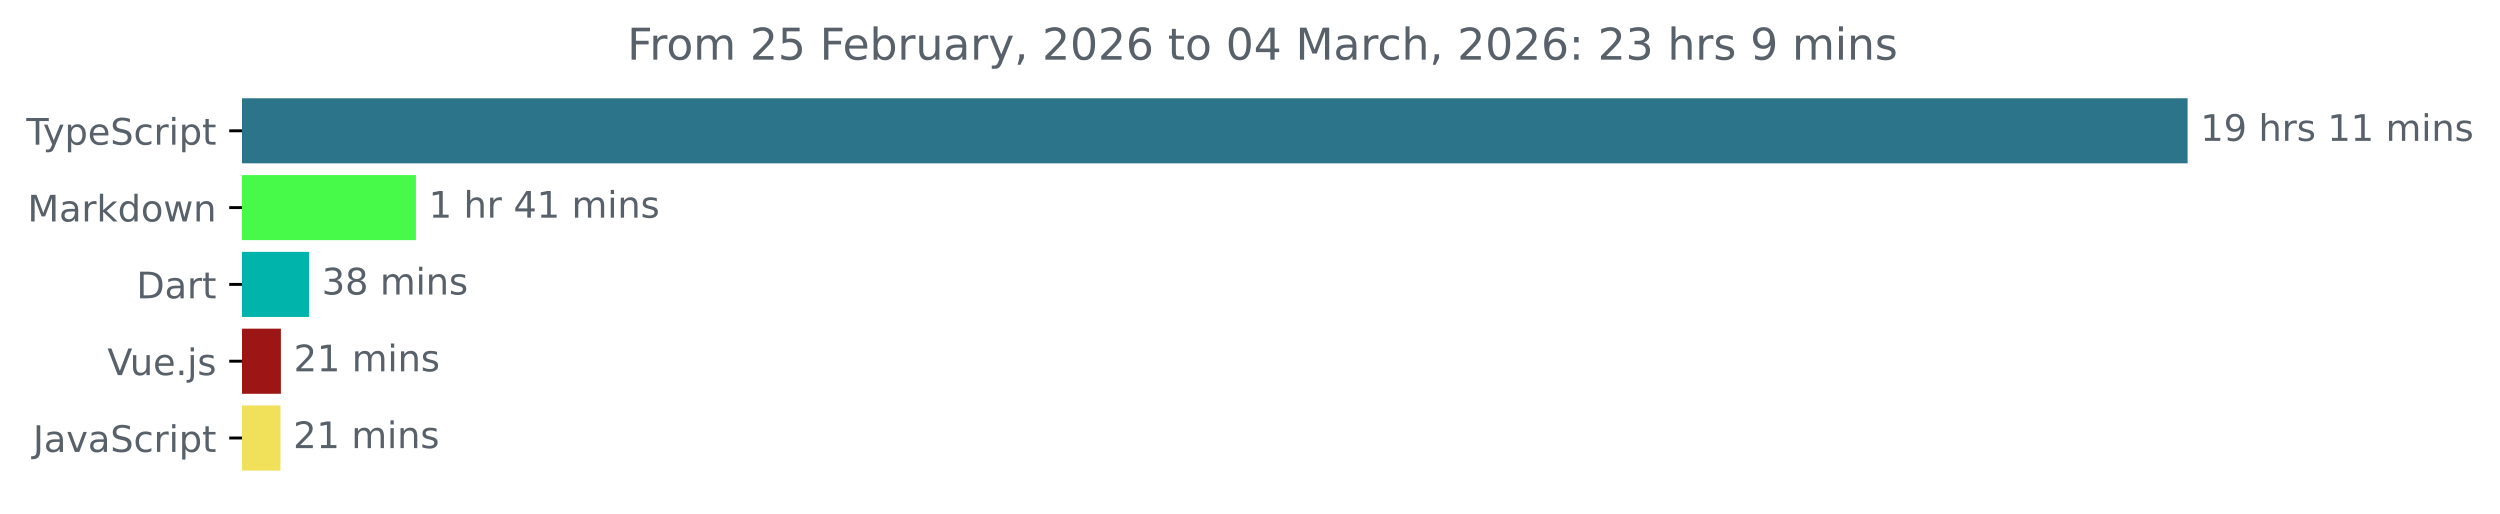
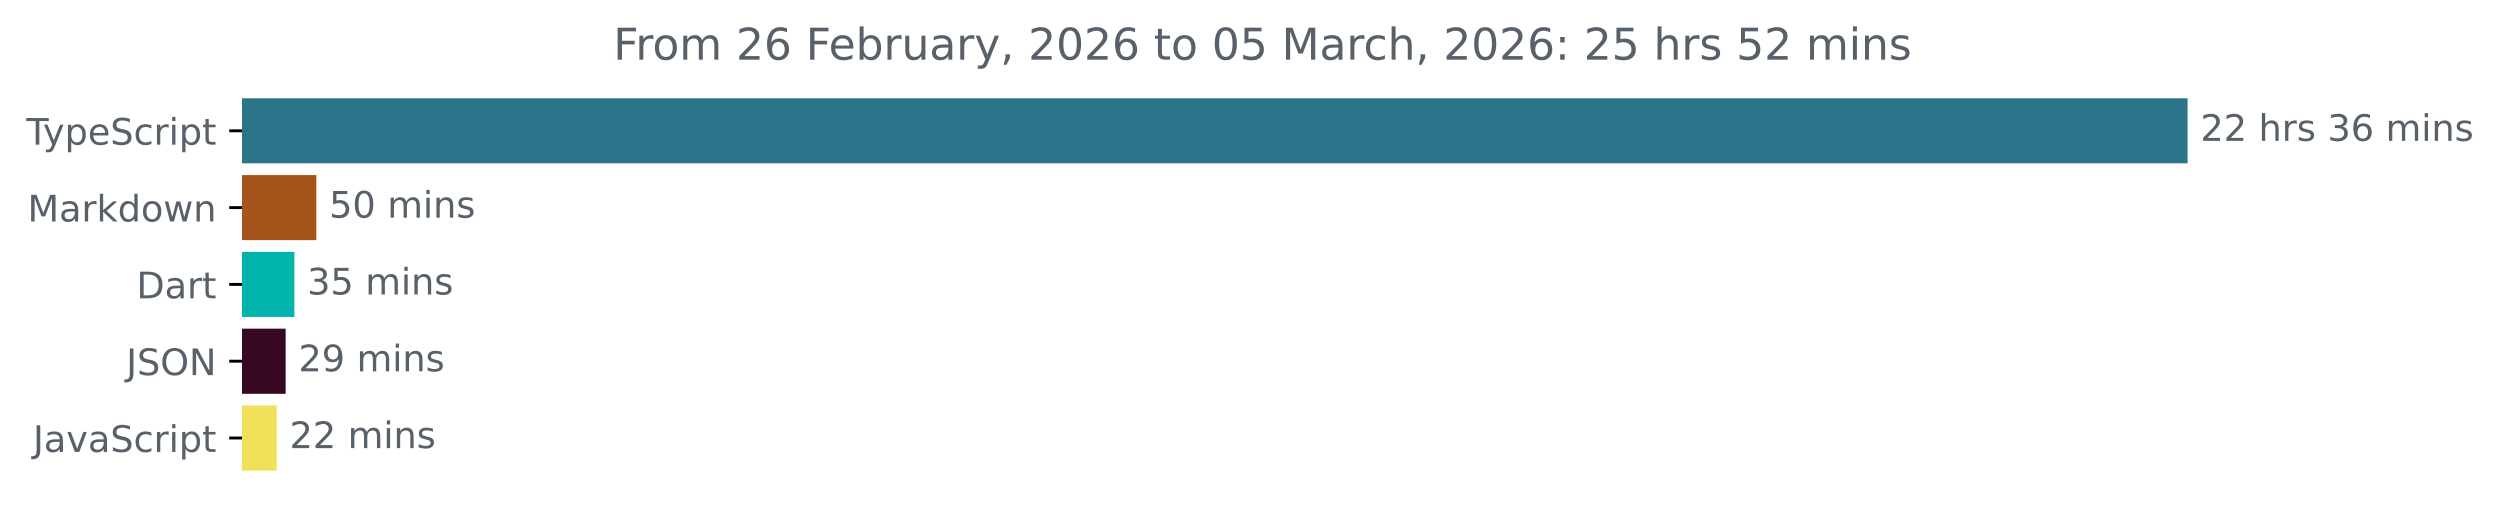
<svg xmlns="http://www.w3.org/2000/svg" xmlns:xlink="http://www.w3.org/1999/xlink" width="683.507pt" height="140.398pt" viewBox="0 0 683.507 140.398" version="1.1">
  <defs>
    <style type="text/css">*{stroke-linejoin: round; stroke-linecap: butt}</style>
  </defs>
  <g id="figure_1">
    <g id="patch_1">
      <path d="M -0 140.398  L 683.507 140.398  L 683.507 0  L -0 0  L -0 140.398  z " style="fill: none" />
    </g>
    <g id="axes_1">
      <g id="patch_2">
-         <path d="M 66.17 27.358  L 597.599 27.358  L 597.599 44.158  L 66.17 44.158  z " clip-path="url(#p0d4d76b021)" style="fill: #2b7489; stroke: #2b7489; stroke-linejoin: miter" />
+         <path d="M 66.17 27.358  L 597.599 27.358  L 597.599 44.158  L 66.17 44.158  z " clip-path="url(#pe519a267db)" style="fill: #2b7489; stroke: #2b7489; stroke-linejoin: miter" />
      </g>
      <g id="patch_3">
-         <path d="M 66.17 48.358  L 113.218 48.358  L 113.218 65.158  L 66.17 65.158  z " clip-path="url(#p0d4d76b021)" style="fill: #47f949; stroke: #47f949; stroke-linejoin: miter" />
+         <path d="M 66.17 48.358  L 85.992 48.358  L 85.992 65.158  L 66.17 65.158  z " clip-path="url(#pe519a267db)" style="fill: #a5541c; stroke: #a5541c; stroke-linejoin: miter" />
      </g>
      <g id="patch_4">
-         <path d="M 66.17 69.358  L 83.989 69.358  L 83.989 86.158  L 66.17 86.158  z " clip-path="url(#p0d4d76b021)" style="fill: #00b4ab; stroke: #00b4ab; stroke-linejoin: miter" />
+         <path d="M 66.17 69.358  L 79.973 69.358  L 79.973 86.158  L 66.17 86.158  z " clip-path="url(#pe519a267db)" style="fill: #00b4ab; stroke: #00b4ab; stroke-linejoin: miter" />
      </g>
      <g id="patch_5">
-         <path d="M 66.17 90.358  L 76.298 90.358  L 76.298 107.158  L 66.17 107.158  z " clip-path="url(#p0d4d76b021)" style="fill: #9c1615; stroke: #9c1615; stroke-linejoin: miter" />
+         <path d="M 66.17 90.358  L 77.601 90.358  L 77.601 107.158  L 66.17 107.158  z " clip-path="url(#pe519a267db)" style="fill: #360822; stroke: #360822; stroke-linejoin: miter" />
      </g>
      <g id="patch_6">
-         <path d="M 66.17 111.358  L 76.169 111.358  L 76.169 128.158  L 66.17 128.158  z " clip-path="url(#p0d4d76b021)" style="fill: #f1e05a; stroke: #f1e05a; stroke-linejoin: miter" />
+         <path d="M 66.17 111.358  L 75.169 111.358  L 75.169 128.158  L 66.17 128.158  z " clip-path="url(#pe519a267db)" style="fill: #f1e05a; stroke: #f1e05a; stroke-linejoin: miter" />
      </g>
      <g id="matplotlib.axis_1" />
      <g id="matplotlib.axis_2">
        <g id="ytick_1">
          <g id="line2d_1">
            <defs>
-               <path id="mcebfd4d080" d="M 0 0  L -3.5 0  " style="stroke: #000000; stroke-width: 0.8" />
+               <path id="m9e65a00f44" d="M 0 0  L -3.5 0  " style="stroke: #000000; stroke-width: 0.8" />
            </defs>
            <g>
-               <use xlink:href="#mcebfd4d080" x="66.17" y="35.758" style="stroke: #000000; stroke-width: 0.8" />
+               <use xlink:href="#m9e65a00f44" x="66.17" y="35.758" style="stroke: #000000; stroke-width: 0.8" />
            </g>
          </g>
          <g id="text_1">
            <g style="fill: #586069" transform="translate(7.2 39.55734) scale(0.1 -0.1)">
              <defs>
                <path id="DejaVuSans-54" d="M -19 4666  L 3928 4666  L 3928 4134  L 2272 4134  L 2272 0  L 1638 0  L 1638 4134  L -19 4134  L -19 4666  z " transform="scale(0.015625)" />
                <path id="DejaVuSans-79" d="M 2059 -325  Q 1816 -950 1584 -1140  Q 1353 -1331 966 -1331  L 506 -1331  L 506 -850  L 844 -850  Q 1081 -850 1212 -737  Q 1344 -625 1503 -206  L 1606 56  L 191 3500  L 800 3500  L 1894 763  L 2988 3500  L 3597 3500  L 2059 -325  z " transform="scale(0.015625)" />
                <path id="DejaVuSans-70" d="M 1159 525  L 1159 -1331  L 581 -1331  L 581 3500  L 1159 3500  L 1159 2969  Q 1341 3281 1617 3432  Q 1894 3584 2278 3584  Q 2916 3584 3314 3078  Q 3713 2572 3713 1747  Q 3713 922 3314 415  Q 2916 -91 2278 -91  Q 1894 -91 1617 61  Q 1341 213 1159 525  z M 3116 1747  Q 3116 2381 2855 2742  Q 2594 3103 2138 3103  Q 1681 3103 1420 2742  Q 1159 2381 1159 1747  Q 1159 1113 1420 752  Q 1681 391 2138 391  Q 2594 391 2855 752  Q 3116 1113 3116 1747  z " transform="scale(0.015625)" />
                <path id="DejaVuSans-65" d="M 3597 1894  L 3597 1613  L 953 1613  Q 991 1019 1311 708  Q 1631 397 2203 397  Q 2534 397 2845 478  Q 3156 559 3463 722  L 3463 178  Q 3153 47 2828 -22  Q 2503 -91 2169 -91  Q 1331 -91 842 396  Q 353 884 353 1716  Q 353 2575 817 3079  Q 1281 3584 2069 3584  Q 2775 3584 3186 3129  Q 3597 2675 3597 1894  z M 3022 2063  Q 3016 2534 2758 2815  Q 2500 3097 2075 3097  Q 1594 3097 1305 2825  Q 1016 2553 972 2059  L 3022 2063  z " transform="scale(0.015625)" />
                <path id="DejaVuSans-53" d="M 3425 4513  L 3425 3897  Q 3066 4069 2747 4153  Q 2428 4238 2131 4238  Q 1616 4238 1336 4038  Q 1056 3838 1056 3469  Q 1056 3159 1242 3001  Q 1428 2844 1947 2747  L 2328 2669  Q 3034 2534 3370 2195  Q 3706 1856 3706 1288  Q 3706 609 3251 259  Q 2797 -91 1919 -91  Q 1588 -91 1214 -16  Q 841 59 441 206  L 441 856  Q 825 641 1194 531  Q 1563 422 1919 422  Q 2459 422 2753 634  Q 3047 847 3047 1241  Q 3047 1584 2836 1778  Q 2625 1972 2144 2069  L 1759 2144  Q 1053 2284 737 2584  Q 422 2884 422 3419  Q 422 4038 858 4394  Q 1294 4750 2059 4750  Q 2388 4750 2728 4690  Q 3069 4631 3425 4513  z " transform="scale(0.015625)" />
                <path id="DejaVuSans-63" d="M 3122 3366  L 3122 2828  Q 2878 2963 2633 3030  Q 2388 3097 2138 3097  Q 1578 3097 1268 2742  Q 959 2388 959 1747  Q 959 1106 1268 751  Q 1578 397 2138 397  Q 2388 397 2633 464  Q 2878 531 3122 666  L 3122 134  Q 2881 22 2623 -34  Q 2366 -91 2075 -91  Q 1284 -91 818 406  Q 353 903 353 1747  Q 353 2603 823 3093  Q 1294 3584 2113 3584  Q 2378 3584 2631 3529  Q 2884 3475 3122 3366  z " transform="scale(0.015625)" />
                <path id="DejaVuSans-72" d="M 2631 2963  Q 2534 3019 2420 3045  Q 2306 3072 2169 3072  Q 1681 3072 1420 2755  Q 1159 2438 1159 1844  L 1159 0  L 581 0  L 581 3500  L 1159 3500  L 1159 2956  Q 1341 3275 1631 3429  Q 1922 3584 2338 3584  Q 2397 3584 2469 3576  Q 2541 3569 2628 3553  L 2631 2963  z " transform="scale(0.015625)" />
                <path id="DejaVuSans-69" d="M 603 3500  L 1178 3500  L 1178 0  L 603 0  L 603 3500  z M 603 4863  L 1178 4863  L 1178 4134  L 603 4134  L 603 4863  z " transform="scale(0.015625)" />
                <path id="DejaVuSans-74" d="M 1172 4494  L 1172 3500  L 2356 3500  L 2356 3053  L 1172 3053  L 1172 1153  Q 1172 725 1289 603  Q 1406 481 1766 481  L 2356 481  L 2356 0  L 1766 0  Q 1100 0 847 248  Q 594 497 594 1153  L 594 3053  L 172 3053  L 172 3500  L 594 3500  L 594 4494  L 1172 4494  z " transform="scale(0.015625)" />
              </defs>
              <use xlink:href="#DejaVuSans-54" />
              <use xlink:href="#DejaVuSans-79" x="45.459" />
              <use xlink:href="#DejaVuSans-70" x="104.639" />
              <use xlink:href="#DejaVuSans-65" x="168.115" />
              <use xlink:href="#DejaVuSans-53" x="229.639" />
              <use xlink:href="#DejaVuSans-63" x="293.115" />
              <use xlink:href="#DejaVuSans-72" x="348.096" />
              <use xlink:href="#DejaVuSans-69" x="389.209" />
              <use xlink:href="#DejaVuSans-70" x="416.992" />
              <use xlink:href="#DejaVuSans-74" x="480.469" />
            </g>
          </g>
        </g>
        <g id="ytick_2">
          <g id="line2d_2">
            <g>
-               <use xlink:href="#mcebfd4d080" x="66.17" y="56.758" style="stroke: #000000; stroke-width: 0.8" />
+               <use xlink:href="#m9e65a00f44" x="66.17" y="56.758" style="stroke: #000000; stroke-width: 0.8" />
            </g>
          </g>
          <g id="text_2">
            <g style="fill: #586069" transform="translate(7.529688 60.55734) scale(0.1 -0.1)">
              <defs>
                <path id="DejaVuSans-4d" d="M 628 4666  L 1569 4666  L 2759 1491  L 3956 4666  L 4897 4666  L 4897 0  L 4281 0  L 4281 4097  L 3078 897  L 2444 897  L 1241 4097  L 1241 0  L 628 0  L 628 4666  z " transform="scale(0.015625)" />
                <path id="DejaVuSans-61" d="M 2194 1759  Q 1497 1759 1228 1600  Q 959 1441 959 1056  Q 959 750 1161 570  Q 1363 391 1709 391  Q 2188 391 2477 730  Q 2766 1069 2766 1631  L 2766 1759  L 2194 1759  z M 3341 1997  L 3341 0  L 2766 0  L 2766 531  Q 2569 213 2275 61  Q 1981 -91 1556 -91  Q 1019 -91 701 211  Q 384 513 384 1019  Q 384 1609 779 1909  Q 1175 2209 1959 2209  L 2766 2209  L 2766 2266  Q 2766 2663 2505 2880  Q 2244 3097 1772 3097  Q 1472 3097 1187 3025  Q 903 2953 641 2809  L 641 3341  Q 956 3463 1253 3523  Q 1550 3584 1831 3584  Q 2591 3584 2966 3190  Q 3341 2797 3341 1997  z " transform="scale(0.015625)" />
                <path id="DejaVuSans-6b" d="M 581 4863  L 1159 4863  L 1159 1991  L 2875 3500  L 3609 3500  L 1753 1863  L 3688 0  L 2938 0  L 1159 1709  L 1159 0  L 581 0  L 581 4863  z " transform="scale(0.015625)" />
                <path id="DejaVuSans-64" d="M 2906 2969  L 2906 4863  L 3481 4863  L 3481 0  L 2906 0  L 2906 525  Q 2725 213 2448 61  Q 2172 -91 1784 -91  Q 1150 -91 751 415  Q 353 922 353 1747  Q 353 2572 751 3078  Q 1150 3584 1784 3584  Q 2172 3584 2448 3432  Q 2725 3281 2906 2969  z M 947 1747  Q 947 1113 1208 752  Q 1469 391 1925 391  Q 2381 391 2643 752  Q 2906 1113 2906 1747  Q 2906 2381 2643 2742  Q 2381 3103 1925 3103  Q 1469 3103 1208 2742  Q 947 2381 947 1747  z " transform="scale(0.015625)" />
                <path id="DejaVuSans-6f" d="M 1959 3097  Q 1497 3097 1228 2736  Q 959 2375 959 1747  Q 959 1119 1226 758  Q 1494 397 1959 397  Q 2419 397 2687 759  Q 2956 1122 2956 1747  Q 2956 2369 2687 2733  Q 2419 3097 1959 3097  z M 1959 3584  Q 2709 3584 3137 3096  Q 3566 2609 3566 1747  Q 3566 888 3137 398  Q 2709 -91 1959 -91  Q 1206 -91 779 398  Q 353 888 353 1747  Q 353 2609 779 3096  Q 1206 3584 1959 3584  z " transform="scale(0.015625)" />
                <path id="DejaVuSans-77" d="M 269 3500  L 844 3500  L 1563 769  L 2278 3500  L 2956 3500  L 3675 769  L 4391 3500  L 4966 3500  L 4050 0  L 3372 0  L 2619 2869  L 1863 0  L 1184 0  L 269 3500  z " transform="scale(0.015625)" />
                <path id="DejaVuSans-6e" d="M 3513 2113  L 3513 0  L 2938 0  L 2938 2094  Q 2938 2591 2744 2837  Q 2550 3084 2163 3084  Q 1697 3084 1428 2787  Q 1159 2491 1159 1978  L 1159 0  L 581 0  L 581 3500  L 1159 3500  L 1159 2956  Q 1366 3272 1645 3428  Q 1925 3584 2291 3584  Q 2894 3584 3203 3211  Q 3513 2838 3513 2113  z " transform="scale(0.015625)" />
              </defs>
              <use xlink:href="#DejaVuSans-4d" />
              <use xlink:href="#DejaVuSans-61" x="86.279" />
              <use xlink:href="#DejaVuSans-72" x="147.559" />
              <use xlink:href="#DejaVuSans-6b" x="188.672" />
              <use xlink:href="#DejaVuSans-64" x="246.582" />
              <use xlink:href="#DejaVuSans-6f" x="310.059" />
              <use xlink:href="#DejaVuSans-77" x="371.24" />
              <use xlink:href="#DejaVuSans-6e" x="453.027" />
            </g>
          </g>
        </g>
        <g id="ytick_3">
          <g id="line2d_3">
            <g>
-               <use xlink:href="#mcebfd4d080" x="66.17" y="77.758" style="stroke: #000000; stroke-width: 0.8" />
+               <use xlink:href="#m9e65a00f44" x="66.17" y="77.758" style="stroke: #000000; stroke-width: 0.8" />
            </g>
          </g>
          <g id="text_3">
            <g style="fill: #586069" transform="translate(37.31094 81.55734) scale(0.1 -0.1)">
              <defs>
                <path id="DejaVuSans-44" d="M 1259 4147  L 1259 519  L 2022 519  Q 2988 519 3436 956  Q 3884 1394 3884 2338  Q 3884 3275 3436 3711  Q 2988 4147 2022 4147  L 1259 4147  z M 628 4666  L 1925 4666  Q 3281 4666 3915 4102  Q 4550 3538 4550 2338  Q 4550 1131 3912 565  Q 3275 0 1925 0  L 628 0  L 628 4666  z " transform="scale(0.015625)" />
              </defs>
              <use xlink:href="#DejaVuSans-44" />
              <use xlink:href="#DejaVuSans-61" x="77.002" />
              <use xlink:href="#DejaVuSans-72" x="138.281" />
              <use xlink:href="#DejaVuSans-74" x="179.395" />
            </g>
          </g>
        </g>
        <g id="ytick_4">
          <g id="line2d_4">
            <g>
-               <use xlink:href="#mcebfd4d080" x="66.17" y="98.758" style="stroke: #000000; stroke-width: 0.8" />
+               <use xlink:href="#m9e65a00f44" x="66.17" y="98.758" style="stroke: #000000; stroke-width: 0.8" />
            </g>
          </g>
          <g id="text_4">
-             <g style="fill: #586069" transform="translate(29.34844 102.5573) scale(0.1 -0.1)">
-               <defs>
-                 <path id="DejaVuSans-56" d="M 1831 0  L 50 4666  L 709 4666  L 2188 738  L 3669 4666  L 4325 4666  L 2547 0  L 1831 0  z " transform="scale(0.015625)" />
-                 <path id="DejaVuSans-75" d="M 544 1381  L 544 3500  L 1119 3500  L 1119 1403  Q 1119 906 1312 657  Q 1506 409 1894 409  Q 2359 409 2629 706  Q 2900 1003 2900 1516  L 2900 3500  L 3475 3500  L 3475 0  L 2900 0  L 2900 538  Q 2691 219 2414 64  Q 2138 -91 1772 -91  Q 1169 -91 856 284  Q 544 659 544 1381  z M 1991 3584  L 1991 3584  z " transform="scale(0.015625)" />
-                 <path id="DejaVuSans-2e" d="M 684 794  L 1344 794  L 1344 0  L 684 0  L 684 794  z " transform="scale(0.015625)" />
-                 <path id="DejaVuSans-6a" d="M 603 3500  L 1178 3500  L 1178 -63  Q 1178 -731 923 -1031  Q 669 -1331 103 -1331  L -116 -1331  L -116 -844  L 38 -844  Q 366 -844 484 -692  Q 603 -541 603 -63  L 603 3500  z M 603 4863  L 1178 4863  L 1178 4134  L 603 4134  L 603 4863  z " transform="scale(0.015625)" />
-                 <path id="DejaVuSans-73" d="M 2834 3397  L 2834 2853  Q 2591 2978 2328 3040  Q 2066 3103 1784 3103  Q 1356 3103 1142 2972  Q 928 2841 928 2578  Q 928 2378 1081 2264  Q 1234 2150 1697 2047  L 1894 2003  Q 2506 1872 2764 1633  Q 3022 1394 3022 966  Q 3022 478 2636 193  Q 2250 -91 1575 -91  Q 1294 -91 989 -36  Q 684 19 347 128  L 347 722  Q 666 556 975 473  Q 1284 391 1588 391  Q 1994 391 2212 530  Q 2431 669 2431 922  Q 2431 1156 2273 1281  Q 2116 1406 1581 1522  L 1381 1569  Q 847 1681 609 1914  Q 372 2147 372 2553  Q 372 3047 722 3315  Q 1072 3584 1716 3584  Q 2034 3584 2315 3537  Q 2597 3491 2834 3397  z " transform="scale(0.015625)" />
-               </defs>
-               <use xlink:href="#DejaVuSans-56" />
-               <use xlink:href="#DejaVuSans-75" x="61.658" />
-               <use xlink:href="#DejaVuSans-65" x="125.037" />
-               <use xlink:href="#DejaVuSans-2e" x="186.561" />
-               <use xlink:href="#DejaVuSans-6a" x="218.348" />
-               <use xlink:href="#DejaVuSans-73" x="246.131" />
+             <g style="fill: #586069" transform="translate(34.51875 102.5573) scale(0.1 -0.1)">
+               <defs>
+                 <path id="DejaVuSans-4a" d="M 628 4666  L 1259 4666  L 1259 325  Q 1259 -519 939 -900  Q 619 -1281 -91 -1281  L -331 -1281  L -331 -750  L -134 -750  Q 284 -750 456 -515  Q 628 -281 628 325  L 628 4666  z " transform="scale(0.015625)" />
+                 <path id="DejaVuSans-4f" d="M 2522 4238  Q 1834 4238 1429 3725  Q 1025 3213 1025 2328  Q 1025 1447 1429 934  Q 1834 422 2522 422  Q 3209 422 3611 934  Q 4013 1447 4013 2328  Q 4013 3213 3611 3725  Q 3209 4238 2522 4238  z M 2522 4750  Q 3503 4750 4090 4092  Q 4678 3434 4678 2328  Q 4678 1225 4090 567  Q 3503 -91 2522 -91  Q 1538 -91 948 565  Q 359 1222 359 2328  Q 359 3434 948 4092  Q 1538 4750 2522 4750  z " transform="scale(0.015625)" />
+                 <path id="DejaVuSans-4e" d="M 628 4666  L 1478 4666  L 3547 763  L 3547 4666  L 4159 4666  L 4159 0  L 3309 0  L 1241 3903  L 1241 0  L 628 0  L 628 4666  z " transform="scale(0.015625)" />
+               </defs>
+               <use xlink:href="#DejaVuSans-4a" />
+               <use xlink:href="#DejaVuSans-53" x="29.492" />
+               <use xlink:href="#DejaVuSans-4f" x="92.969" />
+               <use xlink:href="#DejaVuSans-4e" x="171.68" />
            </g>
          </g>
        </g>
        <g id="ytick_5">
          <g id="line2d_5">
            <g>
-               <use xlink:href="#mcebfd4d080" x="66.17" y="119.758" style="stroke: #000000; stroke-width: 0.8" />
+               <use xlink:href="#m9e65a00f44" x="66.17" y="119.758" style="stroke: #000000; stroke-width: 0.8" />
            </g>
          </g>
          <g id="text_5">
            <g style="fill: #586069" transform="translate(9.040625 123.5573) scale(0.1 -0.1)">
              <defs>
-                 <path id="DejaVuSans-4a" d="M 628 4666  L 1259 4666  L 1259 325  Q 1259 -519 939 -900  Q 619 -1281 -91 -1281  L -331 -1281  L -331 -750  L -134 -750  Q 284 -750 456 -515  Q 628 -281 628 325  L 628 4666  z " transform="scale(0.015625)" />
                <path id="DejaVuSans-76" d="M 191 3500  L 800 3500  L 1894 563  L 2988 3500  L 3597 3500  L 2284 0  L 1503 0  L 191 3500  z " transform="scale(0.015625)" />
              </defs>
              <use xlink:href="#DejaVuSans-4a" />
              <use xlink:href="#DejaVuSans-61" x="29.492" />
              <use xlink:href="#DejaVuSans-76" x="90.771" />
              <use xlink:href="#DejaVuSans-61" x="149.951" />
              <use xlink:href="#DejaVuSans-53" x="211.23" />
              <use xlink:href="#DejaVuSans-63" x="274.707" />
              <use xlink:href="#DejaVuSans-72" x="329.688" />
              <use xlink:href="#DejaVuSans-69" x="370.801" />
              <use xlink:href="#DejaVuSans-70" x="398.584" />
              <use xlink:href="#DejaVuSans-74" x="462.061" />
            </g>
          </g>
        </g>
      </g>
      <g id="text_6">
        <g style="fill: #586069" transform="translate(601.5989 38.5175) scale(0.1 -0.1)">
          <defs>
-             <path id="DejaVuSans-31" d="M 794 531  L 1825 531  L 1825 4091  L 703 3866  L 703 4441  L 1819 4666  L 2450 4666  L 2450 531  L 3481 531  L 3481 0  L 794 0  L 794 531  z " transform="scale(0.015625)" />
-             <path id="DejaVuSans-39" d="M 703 97  L 703 672  Q 941 559 1184 500  Q 1428 441 1663 441  Q 2288 441 2617 861  Q 2947 1281 2994 2138  Q 2813 1869 2534 1725  Q 2256 1581 1919 1581  Q 1219 1581 811 2004  Q 403 2428 403 3163  Q 403 3881 828 4315  Q 1253 4750 1959 4750  Q 2769 4750 3195 4129  Q 3622 3509 3622 2328  Q 3622 1225 3098 567  Q 2575 -91 1691 -91  Q 1453 -91 1209 -44  Q 966 3 703 97  z M 1959 2075  Q 2384 2075 2632 2365  Q 2881 2656 2881 3163  Q 2881 3666 2632 3958  Q 2384 4250 1959 4250  Q 1534 4250 1286 3958  Q 1038 3666 1038 3163  Q 1038 2656 1286 2365  Q 1534 2075 1959 2075  z " transform="scale(0.015625)" />
+             <path id="DejaVuSans-32" d="M 1228 531  L 3431 531  L 3431 0  L 469 0  L 469 531  Q 828 903 1448 1529  Q 2069 2156 2228 2338  Q 2531 2678 2651 2914  Q 2772 3150 2772 3378  Q 2772 3750 2511 3984  Q 2250 4219 1831 4219  Q 1534 4219 1204 4116  Q 875 4013 500 3803  L 500 4441  Q 881 4594 1212 4672  Q 1544 4750 1819 4750  Q 2544 4750 2975 4387  Q 3406 4025 3406 3419  Q 3406 3131 3298 2873  Q 3191 2616 2906 2266  Q 2828 2175 2409 1742  Q 1991 1309 1228 531  z " transform="scale(0.015625)" />
            <path id="DejaVuSans-20" transform="scale(0.015625)" />
            <path id="DejaVuSans-68" d="M 3513 2113  L 3513 0  L 2938 0  L 2938 2094  Q 2938 2591 2744 2837  Q 2550 3084 2163 3084  Q 1697 3084 1428 2787  Q 1159 2491 1159 1978  L 1159 0  L 581 0  L 581 4863  L 1159 4863  L 1159 2956  Q 1366 3272 1645 3428  Q 1925 3584 2291 3584  Q 2894 3584 3203 3211  Q 3513 2838 3513 2113  z " transform="scale(0.015625)" />
+             <path id="DejaVuSans-73" d="M 2834 3397  L 2834 2853  Q 2591 2978 2328 3040  Q 2066 3103 1784 3103  Q 1356 3103 1142 2972  Q 928 2841 928 2578  Q 928 2378 1081 2264  Q 1234 2150 1697 2047  L 1894 2003  Q 2506 1872 2764 1633  Q 3022 1394 3022 966  Q 3022 478 2636 193  Q 2250 -91 1575 -91  Q 1294 -91 989 -36  Q 684 19 347 128  L 347 722  Q 666 556 975 473  Q 1284 391 1588 391  Q 1994 391 2212 530  Q 2431 669 2431 922  Q 2431 1156 2273 1281  Q 2116 1406 1581 1522  L 1381 1569  Q 847 1681 609 1914  Q 372 2147 372 2553  Q 372 3047 722 3315  Q 1072 3584 1716 3584  Q 2034 3584 2315 3537  Q 2597 3491 2834 3397  z " transform="scale(0.015625)" />
+             <path id="DejaVuSans-33" d="M 2597 2516  Q 3050 2419 3304 2112  Q 3559 1806 3559 1356  Q 3559 666 3084 287  Q 2609 -91 1734 -91  Q 1441 -91 1130 -33  Q 819 25 488 141  L 488 750  Q 750 597 1062 519  Q 1375 441 1716 441  Q 2309 441 2620 675  Q 2931 909 2931 1356  Q 2931 1769 2642 2001  Q 2353 2234 1838 2234  L 1294 2234  L 1294 2753  L 1863 2753  Q 2328 2753 2575 2939  Q 2822 3125 2822 3475  Q 2822 3834 2567 4026  Q 2313 4219 1838 4219  Q 1578 4219 1281 4162  Q 984 4106 628 3988  L 628 4550  Q 988 4650 1302 4700  Q 1616 4750 1894 4750  Q 2613 4750 3031 4423  Q 3450 4097 3450 3541  Q 3450 3153 3228 2886  Q 3006 2619 2597 2516  z " transform="scale(0.015625)" />
+             <path id="DejaVuSans-36" d="M 2113 2584  Q 1688 2584 1439 2293  Q 1191 2003 1191 1497  Q 1191 994 1439 701  Q 1688 409 2113 409  Q 2538 409 2786 701  Q 3034 994 3034 1497  Q 3034 2003 2786 2293  Q 2538 2584 2113 2584  z M 3366 4563  L 3366 3988  Q 3128 4100 2886 4159  Q 2644 4219 2406 4219  Q 1781 4219 1451 3797  Q 1122 3375 1075 2522  Q 1259 2794 1537 2939  Q 1816 3084 2150 3084  Q 2853 3084 3261 2657  Q 3669 2231 3669 1497  Q 3669 778 3244 343  Q 2819 -91 2113 -91  Q 1303 -91 875 529  Q 447 1150 447 2328  Q 447 3434 972 4092  Q 1497 4750 2381 4750  Q 2619 4750 2861 4703  Q 3103 4656 3366 4563  z " transform="scale(0.015625)" />
            <path id="DejaVuSans-6d" d="M 3328 2828  Q 3544 3216 3844 3400  Q 4144 3584 4550 3584  Q 5097 3584 5394 3201  Q 5691 2819 5691 2113  L 5691 0  L 5113 0  L 5113 2094  Q 5113 2597 4934 2840  Q 4756 3084 4391 3084  Q 3944 3084 3684 2787  Q 3425 2491 3425 1978  L 3425 0  L 2847 0  L 2847 2094  Q 2847 2600 2669 2842  Q 2491 3084 2119 3084  Q 1678 3084 1418 2786  Q 1159 2488 1159 1978  L 1159 0  L 581 0  L 581 3500  L 1159 3500  L 1159 2956  Q 1356 3278 1631 3431  Q 1906 3584 2284 3584  Q 2666 3584 2933 3390  Q 3200 3197 3328 2828  z " transform="scale(0.015625)" />
          </defs>
-           <use xlink:href="#DejaVuSans-31" />
-           <use xlink:href="#DejaVuSans-39" x="63.623" />
+           <use xlink:href="#DejaVuSans-32" />
+           <use xlink:href="#DejaVuSans-32" x="63.623" />
          <use xlink:href="#DejaVuSans-20" x="127.246" />
          <use xlink:href="#DejaVuSans-68" x="159.033" />
          <use xlink:href="#DejaVuSans-72" x="222.412" />
          <use xlink:href="#DejaVuSans-73" x="263.525" />
          <use xlink:href="#DejaVuSans-20" x="315.625" />
-           <use xlink:href="#DejaVuSans-31" x="347.412" />
-           <use xlink:href="#DejaVuSans-31" x="411.035" />
+           <use xlink:href="#DejaVuSans-33" x="347.412" />
+           <use xlink:href="#DejaVuSans-36" x="411.035" />
          <use xlink:href="#DejaVuSans-20" x="474.658" />
          <use xlink:href="#DejaVuSans-6d" x="506.445" />
          <use xlink:href="#DejaVuSans-69" x="603.857" />
          <use xlink:href="#DejaVuSans-6e" x="631.641" />
          <use xlink:href="#DejaVuSans-73" x="695.02" />
        </g>
      </g>
      <g id="text_7">
-         <g style="fill: #586069" transform="translate(117.2175 59.5175) scale(0.1 -0.1)">
+         <g style="fill: #586069" transform="translate(89.99248 59.5175) scale(0.1 -0.1)">
          <defs>
-             <path id="DejaVuSans-34" d="M 2419 4116  L 825 1625  L 2419 1625  L 2419 4116  z M 2253 4666  L 3047 4666  L 3047 1625  L 3713 1625  L 3713 1100  L 3047 1100  L 3047 0  L 2419 0  L 2419 1100  L 313 1100  L 313 1709  L 2253 4666  z " transform="scale(0.015625)" />
+             <path id="DejaVuSans-35" d="M 691 4666  L 3169 4666  L 3169 4134  L 1269 4134  L 1269 2991  Q 1406 3038 1543 3061  Q 1681 3084 1819 3084  Q 2600 3084 3056 2656  Q 3513 2228 3513 1497  Q 3513 744 3044 326  Q 2575 -91 1722 -91  Q 1428 -91 1123 -41  Q 819 9 494 109  L 494 744  Q 775 591 1075 516  Q 1375 441 1709 441  Q 2250 441 2565 725  Q 2881 1009 2881 1497  Q 2881 1984 2565 2268  Q 2250 2553 1709 2553  Q 1456 2553 1204 2497  Q 953 2441 691 2322  L 691 4666  z " transform="scale(0.015625)" />
+             <path id="DejaVuSans-30" d="M 2034 4250  Q 1547 4250 1301 3770  Q 1056 3291 1056 2328  Q 1056 1369 1301 889  Q 1547 409 2034 409  Q 2525 409 2770 889  Q 3016 1369 3016 2328  Q 3016 3291 2770 3770  Q 2525 4250 2034 4250  z M 2034 4750  Q 2819 4750 3233 4129  Q 3647 3509 3647 2328  Q 3647 1150 3233 529  Q 2819 -91 2034 -91  Q 1250 -91 836 529  Q 422 1150 422 2328  Q 422 3509 836 4129  Q 1250 4750 2034 4750  z " transform="scale(0.015625)" />
          </defs>
-           <use xlink:href="#DejaVuSans-31" />
-           <use xlink:href="#DejaVuSans-20" x="63.623" />
-           <use xlink:href="#DejaVuSans-68" x="95.41" />
-           <use xlink:href="#DejaVuSans-72" x="158.789" />
-           <use xlink:href="#DejaVuSans-20" x="199.902" />
-           <use xlink:href="#DejaVuSans-34" x="231.689" />
-           <use xlink:href="#DejaVuSans-31" x="295.312" />
-           <use xlink:href="#DejaVuSans-20" x="358.936" />
-           <use xlink:href="#DejaVuSans-6d" x="390.723" />
-           <use xlink:href="#DejaVuSans-69" x="488.135" />
-           <use xlink:href="#DejaVuSans-6e" x="515.918" />
-           <use xlink:href="#DejaVuSans-73" x="579.297" />
-         </g>
-       </g>
-       <g id="text_8">
-         <g style="fill: #586069" transform="translate(87.98929 80.5175) scale(0.1 -0.1)">
-           <defs>
-             <path id="DejaVuSans-33" d="M 2597 2516  Q 3050 2419 3304 2112  Q 3559 1806 3559 1356  Q 3559 666 3084 287  Q 2609 -91 1734 -91  Q 1441 -91 1130 -33  Q 819 25 488 141  L 488 750  Q 750 597 1062 519  Q 1375 441 1716 441  Q 2309 441 2620 675  Q 2931 909 2931 1356  Q 2931 1769 2642 2001  Q 2353 2234 1838 2234  L 1294 2234  L 1294 2753  L 1863 2753  Q 2328 2753 2575 2939  Q 2822 3125 2822 3475  Q 2822 3834 2567 4026  Q 2313 4219 1838 4219  Q 1578 4219 1281 4162  Q 984 4106 628 3988  L 628 4550  Q 988 4650 1302 4700  Q 1616 4750 1894 4750  Q 2613 4750 3031 4423  Q 3450 4097 3450 3541  Q 3450 3153 3228 2886  Q 3006 2619 2597 2516  z " transform="scale(0.015625)" />
-             <path id="DejaVuSans-38" d="M 2034 2216  Q 1584 2216 1326 1975  Q 1069 1734 1069 1313  Q 1069 891 1326 650  Q 1584 409 2034 409  Q 2484 409 2743 651  Q 3003 894 3003 1313  Q 3003 1734 2745 1975  Q 2488 2216 2034 2216  z M 1403 2484  Q 997 2584 770 2862  Q 544 3141 544 3541  Q 544 4100 942 4425  Q 1341 4750 2034 4750  Q 2731 4750 3128 4425  Q 3525 4100 3525 3541  Q 3525 3141 3298 2862  Q 3072 2584 2669 2484  Q 3125 2378 3379 2068  Q 3634 1759 3634 1313  Q 3634 634 3220 271  Q 2806 -91 2034 -91  Q 1263 -91 848 271  Q 434 634 434 1313  Q 434 1759 690 2068  Q 947 2378 1403 2484  z M 1172 3481  Q 1172 3119 1398 2916  Q 1625 2713 2034 2713  Q 2441 2713 2670 2916  Q 2900 3119 2900 3481  Q 2900 3844 2670 4047  Q 2441 4250 2034 4250  Q 1625 4250 1398 4047  Q 1172 3844 1172 3481  z " transform="scale(0.015625)" />
-           </defs>
-           <use xlink:href="#DejaVuSans-33" />
-           <use xlink:href="#DejaVuSans-38" x="63.623" />
+           <use xlink:href="#DejaVuSans-35" />
+           <use xlink:href="#DejaVuSans-30" x="63.623" />
          <use xlink:href="#DejaVuSans-20" x="127.246" />
          <use xlink:href="#DejaVuSans-6d" x="159.033" />
          <use xlink:href="#DejaVuSans-69" x="256.445" />
          <use xlink:href="#DejaVuSans-6e" x="284.229" />
          <use xlink:href="#DejaVuSans-73" x="347.607" />
        </g>
      </g>
-       <g id="text_9">
-         <g style="fill: #586069" transform="translate(80.29765 101.5175) scale(0.1 -0.1)">
-           <defs>
-             <path id="DejaVuSans-32" d="M 1228 531  L 3431 531  L 3431 0  L 469 0  L 469 531  Q 828 903 1448 1529  Q 2069 2156 2228 2338  Q 2531 2678 2651 2914  Q 2772 3150 2772 3378  Q 2772 3750 2511 3984  Q 2250 4219 1831 4219  Q 1534 4219 1204 4116  Q 875 4013 500 3803  L 500 4441  Q 881 4594 1212 4672  Q 1544 4750 1819 4750  Q 2544 4750 2975 4387  Q 3406 4025 3406 3419  Q 3406 3131 3298 2873  Q 3191 2616 2906 2266  Q 2828 2175 2409 1742  Q 1991 1309 1228 531  z " transform="scale(0.015625)" />
-           </defs>
-           <use xlink:href="#DejaVuSans-32" />
-           <use xlink:href="#DejaVuSans-31" x="63.623" />
+       <g id="text_8">
+         <g style="fill: #586069" transform="translate(83.97286 80.5175) scale(0.1 -0.1)">
+           <use xlink:href="#DejaVuSans-33" />
+           <use xlink:href="#DejaVuSans-35" x="63.623" />
          <use xlink:href="#DejaVuSans-20" x="127.246" />
          <use xlink:href="#DejaVuSans-6d" x="159.033" />
          <use xlink:href="#DejaVuSans-69" x="256.445" />
          <use xlink:href="#DejaVuSans-6e" x="284.229" />
          <use xlink:href="#DejaVuSans-73" x="347.607" />
        </g>
      </g>
-       <g id="text_10">
-         <g style="fill: #586069" transform="translate(80.16945 122.5175) scale(0.1 -0.1)">
+       <g id="text_9">
+         <g style="fill: #586069" transform="translate(81.6015 101.5175) scale(0.1 -0.1)">
+           <defs>
+             <path id="DejaVuSans-39" d="M 703 97  L 703 672  Q 941 559 1184 500  Q 1428 441 1663 441  Q 2288 441 2617 861  Q 2947 1281 2994 2138  Q 2813 1869 2534 1725  Q 2256 1581 1919 1581  Q 1219 1581 811 2004  Q 403 2428 403 3163  Q 403 3881 828 4315  Q 1253 4750 1959 4750  Q 2769 4750 3195 4129  Q 3622 3509 3622 2328  Q 3622 1225 3098 567  Q 2575 -91 1691 -91  Q 1453 -91 1209 -44  Q 966 3 703 97  z M 1959 2075  Q 2384 2075 2632 2365  Q 2881 2656 2881 3163  Q 2881 3666 2632 3958  Q 2384 4250 1959 4250  Q 1534 4250 1286 3958  Q 1038 3666 1038 3163  Q 1038 2656 1286 2365  Q 1534 2075 1959 2075  z " transform="scale(0.015625)" />
+           </defs>
          <use xlink:href="#DejaVuSans-32" />
-           <use xlink:href="#DejaVuSans-31" x="63.623" />
+           <use xlink:href="#DejaVuSans-39" x="63.623" />
          <use xlink:href="#DejaVuSans-20" x="127.246" />
          <use xlink:href="#DejaVuSans-6d" x="159.033" />
          <use xlink:href="#DejaVuSans-69" x="256.445" />
          <use xlink:href="#DejaVuSans-6e" x="284.229" />
          <use xlink:href="#DejaVuSans-73" x="347.607" />
        </g>
      </g>
+       <g id="text_10">
+         <g style="fill: #586069" transform="translate(79.16933 122.5175) scale(0.1 -0.1)">
+           <use xlink:href="#DejaVuSans-32" />
+           <use xlink:href="#DejaVuSans-32" x="63.623" />
+           <use xlink:href="#DejaVuSans-20" x="127.246" />
+           <use xlink:href="#DejaVuSans-6d" x="159.033" />
+           <use xlink:href="#DejaVuSans-69" x="256.445" />
+           <use xlink:href="#DejaVuSans-6e" x="284.229" />
+           <use xlink:href="#DejaVuSans-73" x="347.607" />
+         </g>
+       </g>
      <g id="text_11">
-         <g style="fill: #586069" transform="translate(171.5041 16.31812) scale(0.12 -0.12)">
+         <g style="fill: #586069" transform="translate(167.6866 16.31812) scale(0.12 -0.12)">
          <defs>
            <path id="DejaVuSans-46" d="M 628 4666  L 3309 4666  L 3309 4134  L 1259 4134  L 1259 2759  L 3109 2759  L 3109 2228  L 1259 2228  L 1259 0  L 628 0  L 628 4666  z " transform="scale(0.015625)" />
-             <path id="DejaVuSans-35" d="M 691 4666  L 3169 4666  L 3169 4134  L 1269 4134  L 1269 2991  Q 1406 3038 1543 3061  Q 1681 3084 1819 3084  Q 2600 3084 3056 2656  Q 3513 2228 3513 1497  Q 3513 744 3044 326  Q 2575 -91 1722 -91  Q 1428 -91 1123 -41  Q 819 9 494 109  L 494 744  Q 775 591 1075 516  Q 1375 441 1709 441  Q 2250 441 2565 725  Q 2881 1009 2881 1497  Q 2881 1984 2565 2268  Q 2250 2553 1709 2553  Q 1456 2553 1204 2497  Q 953 2441 691 2322  L 691 4666  z " transform="scale(0.015625)" />
            <path id="DejaVuSans-62" d="M 3116 1747  Q 3116 2381 2855 2742  Q 2594 3103 2138 3103  Q 1681 3103 1420 2742  Q 1159 2381 1159 1747  Q 1159 1113 1420 752  Q 1681 391 2138 391  Q 2594 391 2855 752  Q 3116 1113 3116 1747  z M 1159 2969  Q 1341 3281 1617 3432  Q 1894 3584 2278 3584  Q 2916 3584 3314 3078  Q 3713 2572 3713 1747  Q 3713 922 3314 415  Q 2916 -91 2278 -91  Q 1894 -91 1617 61  Q 1341 213 1159 525  L 1159 0  L 581 0  L 581 4863  L 1159 4863  L 1159 2969  z " transform="scale(0.015625)" />
+             <path id="DejaVuSans-75" d="M 544 1381  L 544 3500  L 1119 3500  L 1119 1403  Q 1119 906 1312 657  Q 1506 409 1894 409  Q 2359 409 2629 706  Q 2900 1003 2900 1516  L 2900 3500  L 3475 3500  L 3475 0  L 2900 0  L 2900 538  Q 2691 219 2414 64  Q 2138 -91 1772 -91  Q 1169 -91 856 284  Q 544 659 544 1381  z M 1991 3584  L 1991 3584  z " transform="scale(0.015625)" />
            <path id="DejaVuSans-2c" d="M 750 794  L 1409 794  L 1409 256  L 897 -744  L 494 -744  L 750 256  L 750 794  z " transform="scale(0.015625)" />
-             <path id="DejaVuSans-30" d="M 2034 4250  Q 1547 4250 1301 3770  Q 1056 3291 1056 2328  Q 1056 1369 1301 889  Q 1547 409 2034 409  Q 2525 409 2770 889  Q 3016 1369 3016 2328  Q 3016 3291 2770 3770  Q 2525 4250 2034 4250  z M 2034 4750  Q 2819 4750 3233 4129  Q 3647 3509 3647 2328  Q 3647 1150 3233 529  Q 2819 -91 2034 -91  Q 1250 -91 836 529  Q 422 1150 422 2328  Q 422 3509 836 4129  Q 1250 4750 2034 4750  z " transform="scale(0.015625)" />
-             <path id="DejaVuSans-36" d="M 2113 2584  Q 1688 2584 1439 2293  Q 1191 2003 1191 1497  Q 1191 994 1439 701  Q 1688 409 2113 409  Q 2538 409 2786 701  Q 3034 994 3034 1497  Q 3034 2003 2786 2293  Q 2538 2584 2113 2584  z M 3366 4563  L 3366 3988  Q 3128 4100 2886 4159  Q 2644 4219 2406 4219  Q 1781 4219 1451 3797  Q 1122 3375 1075 2522  Q 1259 2794 1537 2939  Q 1816 3084 2150 3084  Q 2853 3084 3261 2657  Q 3669 2231 3669 1497  Q 3669 778 3244 343  Q 2819 -91 2113 -91  Q 1303 -91 875 529  Q 447 1150 447 2328  Q 447 3434 972 4092  Q 1497 4750 2381 4750  Q 2619 4750 2861 4703  Q 3103 4656 3366 4563  z " transform="scale(0.015625)" />
            <path id="DejaVuSans-3a" d="M 750 794  L 1409 794  L 1409 0  L 750 0  L 750 794  z M 750 3309  L 1409 3309  L 1409 2516  L 750 2516  L 750 3309  z " transform="scale(0.015625)" />
          </defs>
          <use xlink:href="#DejaVuSans-46" />
          <use xlink:href="#DejaVuSans-72" x="50.27" />
          <use xlink:href="#DejaVuSans-6f" x="89.133" />
          <use xlink:href="#DejaVuSans-6d" x="150.314" />
          <use xlink:href="#DejaVuSans-20" x="247.727" />
          <use xlink:href="#DejaVuSans-32" x="279.514" />
-           <use xlink:href="#DejaVuSans-35" x="343.137" />
+           <use xlink:href="#DejaVuSans-36" x="343.137" />
          <use xlink:href="#DejaVuSans-20" x="406.76" />
          <use xlink:href="#DejaVuSans-46" x="438.547" />
          <use xlink:href="#DejaVuSans-65" x="490.566" />
          <use xlink:href="#DejaVuSans-62" x="552.09" />
          <use xlink:href="#DejaVuSans-72" x="615.566" />
          <use xlink:href="#DejaVuSans-75" x="656.68" />
          <use xlink:href="#DejaVuSans-61" x="720.059" />
          <use xlink:href="#DejaVuSans-72" x="781.338" />
          <use xlink:href="#DejaVuSans-79" x="822.451" />
          <use xlink:href="#DejaVuSans-2c" x="881.631" />
          <use xlink:href="#DejaVuSans-20" x="913.418" />
          <use xlink:href="#DejaVuSans-32" x="945.205" />
          <use xlink:href="#DejaVuSans-30" x="1008.828" />
          <use xlink:href="#DejaVuSans-32" x="1072.451" />
          <use xlink:href="#DejaVuSans-36" x="1136.074" />
          <use xlink:href="#DejaVuSans-20" x="1199.697" />
          <use xlink:href="#DejaVuSans-74" x="1231.484" />
          <use xlink:href="#DejaVuSans-6f" x="1270.693" />
          <use xlink:href="#DejaVuSans-20" x="1331.875" />
          <use xlink:href="#DejaVuSans-30" x="1363.662" />
-           <use xlink:href="#DejaVuSans-34" x="1427.285" />
+           <use xlink:href="#DejaVuSans-35" x="1427.285" />
          <use xlink:href="#DejaVuSans-20" x="1490.908" />
          <use xlink:href="#DejaVuSans-4d" x="1522.695" />
          <use xlink:href="#DejaVuSans-61" x="1608.975" />
          <use xlink:href="#DejaVuSans-72" x="1670.254" />
          <use xlink:href="#DejaVuSans-63" x="1709.117" />
          <use xlink:href="#DejaVuSans-68" x="1764.098" />
          <use xlink:href="#DejaVuSans-2c" x="1827.477" />
          <use xlink:href="#DejaVuSans-20" x="1859.264" />
          <use xlink:href="#DejaVuSans-32" x="1891.051" />
          <use xlink:href="#DejaVuSans-30" x="1954.674" />
          <use xlink:href="#DejaVuSans-32" x="2018.297" />
          <use xlink:href="#DejaVuSans-36" x="2081.92" />
          <use xlink:href="#DejaVuSans-3a" x="2145.543" />
          <use xlink:href="#DejaVuSans-20" x="2179.234" />
          <use xlink:href="#DejaVuSans-32" x="2211.021" />
-           <use xlink:href="#DejaVuSans-33" x="2274.645" />
+           <use xlink:href="#DejaVuSans-35" x="2274.645" />
          <use xlink:href="#DejaVuSans-20" x="2338.268" />
          <use xlink:href="#DejaVuSans-68" x="2370.055" />
          <use xlink:href="#DejaVuSans-72" x="2433.434" />
          <use xlink:href="#DejaVuSans-73" x="2474.547" />
          <use xlink:href="#DejaVuSans-20" x="2526.646" />
-           <use xlink:href="#DejaVuSans-39" x="2558.434" />
-           <use xlink:href="#DejaVuSans-20" x="2622.057" />
-           <use xlink:href="#DejaVuSans-6d" x="2653.844" />
-           <use xlink:href="#DejaVuSans-69" x="2751.256" />
-           <use xlink:href="#DejaVuSans-6e" x="2779.039" />
-           <use xlink:href="#DejaVuSans-73" x="2842.418" />
+           <use xlink:href="#DejaVuSans-35" x="2558.434" />
+           <use xlink:href="#DejaVuSans-32" x="2622.057" />
+           <use xlink:href="#DejaVuSans-20" x="2685.68" />
+           <use xlink:href="#DejaVuSans-6d" x="2717.467" />
+           <use xlink:href="#DejaVuSans-69" x="2814.879" />
+           <use xlink:href="#DejaVuSans-6e" x="2842.662" />
+           <use xlink:href="#DejaVuSans-73" x="2906.041" />
        </g>
      </g>
    </g>
  </g>
  <defs>
-     <clipPath id="p0d4d76b021">
+     <clipPath id="pe519a267db">
      <rect x="66.17" y="22.318" width="558" height="110.88" />
    </clipPath>
  </defs>
</svg>
